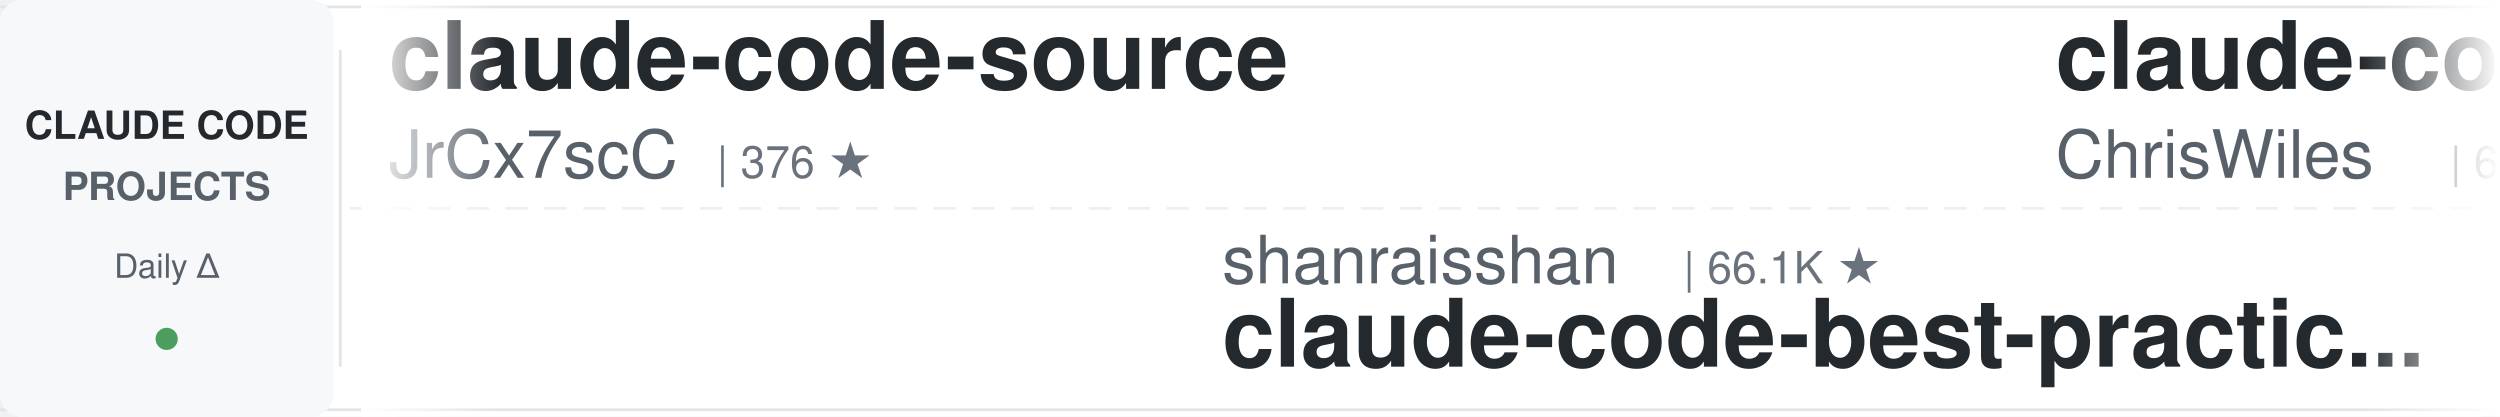
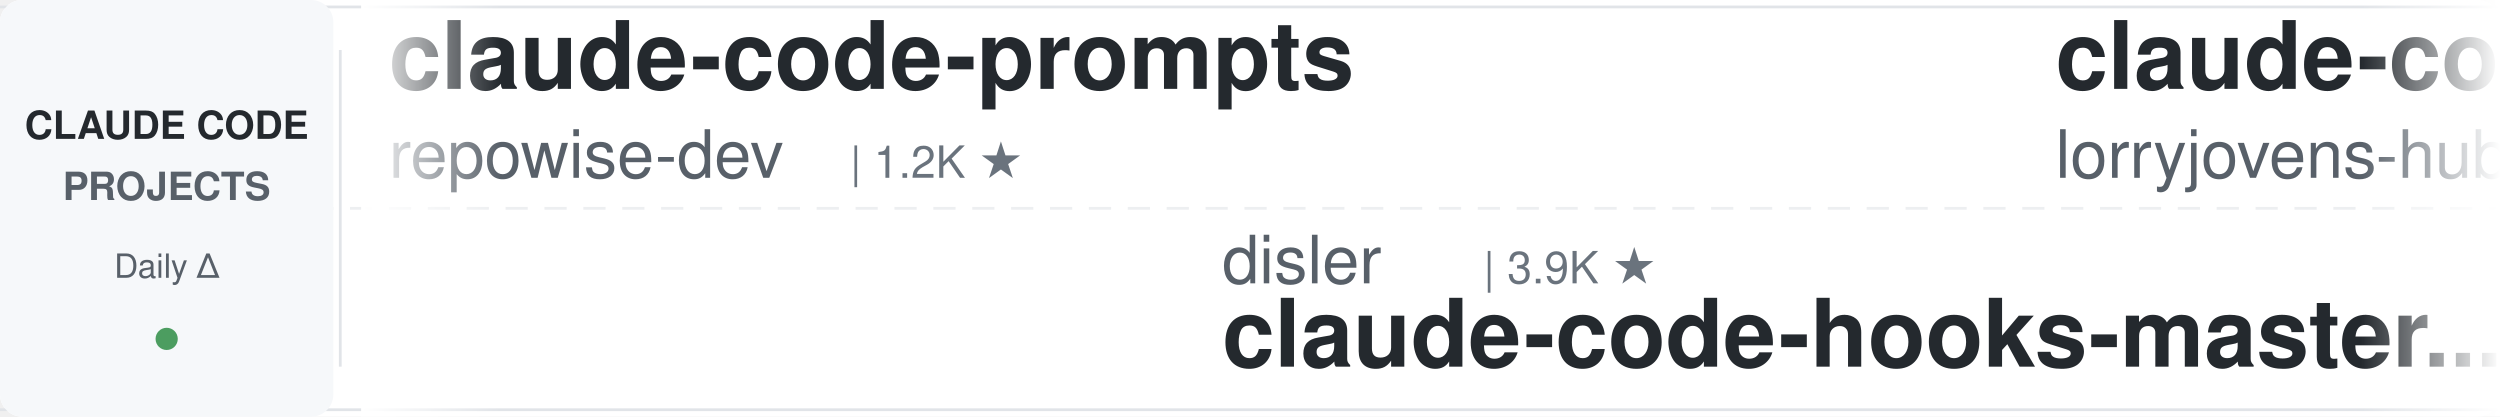
<svg xmlns="http://www.w3.org/2000/svg" width="900" height="150">
  <defs>
    <linearGradient id="leftFade" x1="0%" y1="0%" x2="100%" y2="0%">
      <stop offset="0%" style="stop-color:#ffffff;stop-opacity:1" />
      <stop offset="100%" style="stop-color:#ffffff;stop-opacity:0" />
    </linearGradient>
    <linearGradient id="rightFade" x1="0%" y1="0%" x2="100%" y2="0%">
      <stop offset="0%" style="stop-color:#ffffff;stop-opacity:0" />
      <stop offset="100%" style="stop-color:#ffffff;stop-opacity:1" />
    </linearGradient>
  </defs>
  <rect width="900" height="150" fill="#ffffff" rx="8" />
  <rect x="0" y="2" width="900" height="1" fill="#e1e4e8" />
  <rect x="0" y="147" width="900" height="1" fill="#e1e4e8" />
  <line x1="0" y1="75" x2="900" y2="75" stroke="#e1e4e8" stroke-width="1" stroke-dasharray="8 6" opacity="0.6" />
  <rect x="0" y="0" width="120" height="150" fill="#f6f8fa" rx="8" />
  <text x="60" y="50" font-family="-apple-system, BlinkMacSystemFont, 'Segoe UI', Helvetica, Arial, sans-serif" font-size="14" font-weight="600" fill="#24292e" text-anchor="middle">CLAUDE CODE</text>
  <text x="60" y="72" font-family="-apple-system, BlinkMacSystemFont, 'Segoe UI', Helvetica, Arial, sans-serif" font-size="14" font-weight="600" fill="#586069" text-anchor="middle">PROJECTS</text>
  <text x="60" y="100" font-family="-apple-system, BlinkMacSystemFont, 'Segoe UI', Helvetica, Arial, sans-serif" font-size="12" font-weight="500" fill="#586069" text-anchor="middle">Daily Δ</text>
  <circle cx="60" cy="122" r="4" fill="#22863a" opacity="0.8" />
  <rect x="122" y="18" width="1" height="114" fill="#e1e4e8" />
  <clipPath id="tickerClip">
    <rect x="130" y="0" width="770" height="150" />
  </clipPath>
  <g clip-path="url(#tickerClip)">
    <g id="tickerItems">
      <animateTransform attributeName="transform" attributeType="XML" type="translate" from="0 0" to="-3000 0" dur="54s" repeatCount="indefinite" />
      <g transform="translate(0, 0)">
-         <text x="140" y="32" font-family="-apple-system, BlinkMacSystemFont, 'Segoe UI', Helvetica, Arial, sans-serif" font-size="34" font-weight="600" fill="#24292e">claude-code-source</text>
-         <text x="140" y="64" font-family="-apple-system, BlinkMacSystemFont, 'Segoe UI', Helvetica, Arial, sans-serif" font-size="24" font-weight="400" fill="#586069">JrCx7scC</text>
-         <text x="258" y="64" font-family="-apple-system, BlinkMacSystemFont, 'Segoe UI', Helvetica, Arial, sans-serif" font-size="16" font-weight="500" fill="#6a737d">| 376 ★</text>
+         <text x="140" y="32" font-family="-apple-system, BlinkMacSystemFont, 'Segoe UI', Helvetica, Arial, sans-serif" font-size="34" font-weight="600" fill="#24292e">claude-code-prompts</text>
+         <text x="140" y="64" font-family="-apple-system, BlinkMacSystemFont, 'Segoe UI', Helvetica, Arial, sans-serif" font-size="24" font-weight="400" fill="#586069">repowise-dev</text>
+         <text x="306" y="64" font-family="-apple-system, BlinkMacSystemFont, 'Segoe UI', Helvetica, Arial, sans-serif" font-size="16" font-weight="500" fill="#6a737d">| 1.2K ★</text>
      </g>
      <g transform="translate(300, 0)">
-         <text x="140" y="102" font-family="-apple-system, BlinkMacSystemFont, 'Segoe UI', Helvetica, Arial, sans-serif" font-size="24" font-weight="400" fill="#586069">shanraisshan</text>
-         <text x="306" y="102" font-family="-apple-system, BlinkMacSystemFont, 'Segoe UI', Helvetica, Arial, sans-serif" font-size="16" font-weight="500" fill="#6a737d">| 66.1K ★</text>
-         <text x="140" y="132" font-family="-apple-system, BlinkMacSystemFont, 'Segoe UI', Helvetica, Arial, sans-serif" font-size="34" font-weight="600" fill="#24292e">claude-code-best-practic...</text>
+         <text x="140" y="102" font-family="-apple-system, BlinkMacSystemFont, 'Segoe UI', Helvetica, Arial, sans-serif" font-size="24" font-weight="400" fill="#586069">disler</text>
+         <text x="234" y="102" font-family="-apple-system, BlinkMacSystemFont, 'Segoe UI', Helvetica, Arial, sans-serif" font-size="16" font-weight="500" fill="#6a737d">| 3.9K ★</text>
+         <text x="140" y="132" font-family="-apple-system, BlinkMacSystemFont, 'Segoe UI', Helvetica, Arial, sans-serif" font-size="34" font-weight="600" fill="#24292e">claude-code-hooks-master...</text>
      </g>
      <g transform="translate(600, 0)">
-         <text x="140" y="32" font-family="-apple-system, BlinkMacSystemFont, 'Segoe UI', Helvetica, Arial, sans-serif" font-size="34" font-weight="600" fill="#24292e">claude-code-showcase</text>
-         <text x="140" y="64" font-family="-apple-system, BlinkMacSystemFont, 'Segoe UI', Helvetica, Arial, sans-serif" font-size="24" font-weight="400" fill="#586069">ChrisWiles</text>
-         <text x="282" y="64" font-family="-apple-system, BlinkMacSystemFont, 'Segoe UI', Helvetica, Arial, sans-serif" font-size="16" font-weight="500" fill="#6a737d">| 6.1K ★</text>
+         <text x="140" y="32" font-family="-apple-system, BlinkMacSystemFont, 'Segoe UI', Helvetica, Arial, sans-serif" font-size="34" font-weight="600" fill="#24292e">claude-code-rust</text>
+         <text x="140" y="64" font-family="-apple-system, BlinkMacSystemFont, 'Segoe UI', Helvetica, Arial, sans-serif" font-size="24" font-weight="400" fill="#586069">lorryjovens-hub</text>
+         <text x="342" y="64" font-family="-apple-system, BlinkMacSystemFont, 'Segoe UI', Helvetica, Arial, sans-serif" font-size="16" font-weight="500" fill="#6a737d">| 1.7K ★</text>
      </g>
      <g transform="translate(900, 0)">
+         <text x="140" y="102" font-family="-apple-system, BlinkMacSystemFont, 'Segoe UI', Helvetica, Arial, sans-serif" font-size="24" font-weight="400" fill="#586069">digitalsamba</text>
+         <text x="306" y="102" font-family="-apple-system, BlinkMacSystemFont, 'Segoe UI', Helvetica, Arial, sans-serif" font-size="16" font-weight="500" fill="#6a737d">| 2.1K ★</text>
+         <text x="140" y="132" font-family="-apple-system, BlinkMacSystemFont, 'Segoe UI', Helvetica, Arial, sans-serif" font-size="34" font-weight="600" fill="#24292e">claude-code-video-toolki...</text>
+       </g>
+       <g transform="translate(1200, 0)">
+         <text x="140" y="32" font-family="-apple-system, BlinkMacSystemFont, 'Segoe UI', Helvetica, Arial, sans-serif" font-size="34" font-weight="600" fill="#24292e">claude-code-tips</text>
+         <text x="140" y="64" font-family="-apple-system, BlinkMacSystemFont, 'Segoe UI', Helvetica, Arial, sans-serif" font-size="24" font-weight="400" fill="#586069">ykdojo</text>
+         <text x="234" y="64" font-family="-apple-system, BlinkMacSystemFont, 'Segoe UI', Helvetica, Arial, sans-serif" font-size="16" font-weight="500" fill="#6a737d">| 10.1K ★</text>
+       </g>
+       <g transform="translate(1500, 0)">
+         <text x="140" y="102" font-family="-apple-system, BlinkMacSystemFont, 'Segoe UI', Helvetica, Arial, sans-serif" font-size="24" font-weight="400" fill="#586069">1rgs</text>
+         <text x="210" y="102" font-family="-apple-system, BlinkMacSystemFont, 'Segoe UI', Helvetica, Arial, sans-serif" font-size="16" font-weight="500" fill="#6a737d">| 3.7K ★</text>
+         <text x="140" y="132" font-family="-apple-system, BlinkMacSystemFont, 'Segoe UI', Helvetica, Arial, sans-serif" font-size="34" font-weight="600" fill="#24292e">claude-code-proxy</text>
+       </g>
+       <g transform="translate(1800, 0)">
+         <text x="140" y="32" font-family="-apple-system, BlinkMacSystemFont, 'Segoe UI', Helvetica, Arial, sans-serif" font-size="34" font-weight="600" fill="#24292e">how-claude-code-works</text>
+         <text x="140" y="64" font-family="-apple-system, BlinkMacSystemFont, 'Segoe UI', Helvetica, Arial, sans-serif" font-size="24" font-weight="400" fill="#586069">Windy3f3f3f3f</text>
+         <text x="318" y="64" font-family="-apple-system, BlinkMacSystemFont, 'Segoe UI', Helvetica, Arial, sans-serif" font-size="16" font-weight="500" fill="#6a737d">| 3.6K ★</text>
+       </g>
+       <g transform="translate(2100, 0)">
        <text x="140" y="102" font-family="-apple-system, BlinkMacSystemFont, 'Segoe UI', Helvetica, Arial, sans-serif" font-size="24" font-weight="400" fill="#586069">multica-ai</text>
        <text x="282" y="102" font-family="-apple-system, BlinkMacSystemFont, 'Segoe UI', Helvetica, Arial, sans-serif" font-size="16" font-weight="500" fill="#6a737d">| 213.9K ★</text>
        <text x="140" y="132" font-family="-apple-system, BlinkMacSystemFont, 'Segoe UI', Helvetica, Arial, sans-serif" font-size="34" font-weight="600" fill="#24292e">andrej-karpathy-skills</text>
      </g>
-       <g transform="translate(1200, 0)">
-         <text x="140" y="32" font-family="-apple-system, BlinkMacSystemFont, 'Segoe UI', Helvetica, Arial, sans-serif" font-size="34" font-weight="600" fill="#24292e">claude_code_src</text>
-         <text x="140" y="64" font-family="-apple-system, BlinkMacSystemFont, 'Segoe UI', Helvetica, Arial, sans-serif" font-size="24" font-weight="400" fill="#586069">ponponon</text>
-         <text x="258" y="64" font-family="-apple-system, BlinkMacSystemFont, 'Segoe UI', Helvetica, Arial, sans-serif" font-size="16" font-weight="500" fill="#6a737d">| 2.3K ★</text>
-       </g>
-       <g transform="translate(1500, 0)">
-         <text x="140" y="102" font-family="-apple-system, BlinkMacSystemFont, 'Segoe UI', Helvetica, Arial, sans-serif" font-size="24" font-weight="400" fill="#586069">feiskyer</text>
-         <text x="258" y="102" font-family="-apple-system, BlinkMacSystemFont, 'Segoe UI', Helvetica, Arial, sans-serif" font-size="16" font-weight="500" fill="#6a737d">| 1.7K ★</text>
-         <text x="140" y="132" font-family="-apple-system, BlinkMacSystemFont, 'Segoe UI', Helvetica, Arial, sans-serif" font-size="34" font-weight="600" fill="#24292e">claude-code-settings</text>
-       </g>
-       <g transform="translate(1800, 0)">
-         <text x="140" y="32" font-family="-apple-system, BlinkMacSystemFont, 'Segoe UI', Helvetica, Arial, sans-serif" font-size="34" font-weight="600" fill="#24292e">claude-code-from-scratch</text>
-         <text x="140" y="64" font-family="-apple-system, BlinkMacSystemFont, 'Segoe UI', Helvetica, Arial, sans-serif" font-size="24" font-weight="400" fill="#586069">Windy3f3f3f3f</text>
-         <text x="318" y="64" font-family="-apple-system, BlinkMacSystemFont, 'Segoe UI', Helvetica, Arial, sans-serif" font-size="16" font-weight="500" fill="#6a737d">| 2.7K ★</text>
-       </g>
-       <g transform="translate(2100, 0)">
-         <text x="140" y="102" font-family="-apple-system, BlinkMacSystemFont, 'Segoe UI', Helvetica, Arial, sans-serif" font-size="24" font-weight="400" fill="#586069">alejandrobalderas</text>
-         <text x="366" y="102" font-family="-apple-system, BlinkMacSystemFont, 'Segoe UI', Helvetica, Arial, sans-serif" font-size="16" font-weight="500" fill="#6a737d">| 2.8K ★</text>
-         <text x="140" y="132" font-family="-apple-system, BlinkMacSystemFont, 'Segoe UI', Helvetica, Arial, sans-serif" font-size="34" font-weight="600" fill="#24292e">claude-code-from-source</text>
-       </g>
      <g transform="translate(2400, 0)">
-         <text x="140" y="32" font-family="-apple-system, BlinkMacSystemFont, 'Segoe UI', Helvetica, Arial, sans-serif" font-size="34" font-weight="600" fill="#24292e">ECC</text>
-         <text x="140" y="64" font-family="-apple-system, BlinkMacSystemFont, 'Segoe UI', Helvetica, Arial, sans-serif" font-size="24" font-weight="400" fill="#586069">affaan-m</text>
-         <text x="258" y="64" font-family="-apple-system, BlinkMacSystemFont, 'Segoe UI', Helvetica, Arial, sans-serif" font-size="16" font-weight="500" fill="#6a737d">| 261.6K ★</text>
+         <text x="140" y="32" font-family="-apple-system, BlinkMacSystemFont, 'Segoe UI', Helvetica, Arial, sans-serif" font-size="34" font-weight="600" fill="#24292e">everything-claude-code-z...</text>
+         <text x="140" y="64" font-family="-apple-system, BlinkMacSystemFont, 'Segoe UI', Helvetica, Arial, sans-serif" font-size="24" font-weight="400" fill="#586069">xu-xiang</text>
+         <text x="258" y="64" font-family="-apple-system, BlinkMacSystemFont, 'Segoe UI', Helvetica, Arial, sans-serif" font-size="16" font-weight="500" fill="#6a737d">| 2.0K ★</text>
      </g>
      <g transform="translate(2700, 0)">
-         <text x="140" y="102" font-family="-apple-system, BlinkMacSystemFont, 'Segoe UI', Helvetica, Arial, sans-serif" font-size="24" font-weight="400" fill="#586069">ding113</text>
-         <text x="246" y="102" font-family="-apple-system, BlinkMacSystemFont, 'Segoe UI', Helvetica, Arial, sans-serif" font-size="16" font-weight="500" fill="#6a737d">| 3.4K ★</text>
-         <text x="140" y="132" font-family="-apple-system, BlinkMacSystemFont, 'Segoe UI', Helvetica, Arial, sans-serif" font-size="34" font-weight="600" fill="#24292e">claude-code-hub</text>
+         <text x="140" y="102" font-family="-apple-system, BlinkMacSystemFont, 'Segoe UI', Helvetica, Arial, sans-serif" font-size="24" font-weight="400" fill="#586069">techjarves</text>
+         <text x="282" y="102" font-family="-apple-system, BlinkMacSystemFont, 'Segoe UI', Helvetica, Arial, sans-serif" font-size="16" font-weight="500" fill="#6a737d">| 1.5K ★</text>
+         <text x="140" y="132" font-family="-apple-system, BlinkMacSystemFont, 'Segoe UI', Helvetica, Arial, sans-serif" font-size="34" font-weight="600" fill="#24292e">ClaudeCode-Portable</text>
      </g>
      <g transform="translate(3000, 0)">
-         <text x="140" y="32" font-family="-apple-system, BlinkMacSystemFont, 'Segoe UI', Helvetica, Arial, sans-serif" font-size="34" font-weight="600" fill="#24292e">claude-code-source</text>
-         <text x="140" y="64" font-family="-apple-system, BlinkMacSystemFont, 'Segoe UI', Helvetica, Arial, sans-serif" font-size="24" font-weight="400" fill="#586069">JrCx7scC</text>
-         <text x="258" y="64" font-family="-apple-system, BlinkMacSystemFont, 'Segoe UI', Helvetica, Arial, sans-serif" font-size="16" font-weight="500" fill="#6a737d">| 376 ★</text>
+         <text x="140" y="32" font-family="-apple-system, BlinkMacSystemFont, 'Segoe UI', Helvetica, Arial, sans-serif" font-size="34" font-weight="600" fill="#24292e">claude-code-prompts</text>
+         <text x="140" y="64" font-family="-apple-system, BlinkMacSystemFont, 'Segoe UI', Helvetica, Arial, sans-serif" font-size="24" font-weight="400" fill="#586069">repowise-dev</text>
+         <text x="306" y="64" font-family="-apple-system, BlinkMacSystemFont, 'Segoe UI', Helvetica, Arial, sans-serif" font-size="16" font-weight="500" fill="#6a737d">| 1.2K ★</text>
      </g>
      <g transform="translate(3300, 0)">
-         <text x="140" y="102" font-family="-apple-system, BlinkMacSystemFont, 'Segoe UI', Helvetica, Arial, sans-serif" font-size="24" font-weight="400" fill="#586069">shanraisshan</text>
-         <text x="306" y="102" font-family="-apple-system, BlinkMacSystemFont, 'Segoe UI', Helvetica, Arial, sans-serif" font-size="16" font-weight="500" fill="#6a737d">| 66.1K ★</text>
-         <text x="140" y="132" font-family="-apple-system, BlinkMacSystemFont, 'Segoe UI', Helvetica, Arial, sans-serif" font-size="34" font-weight="600" fill="#24292e">claude-code-best-practic...</text>
+         <text x="140" y="102" font-family="-apple-system, BlinkMacSystemFont, 'Segoe UI', Helvetica, Arial, sans-serif" font-size="24" font-weight="400" fill="#586069">disler</text>
+         <text x="234" y="102" font-family="-apple-system, BlinkMacSystemFont, 'Segoe UI', Helvetica, Arial, sans-serif" font-size="16" font-weight="500" fill="#6a737d">| 3.9K ★</text>
+         <text x="140" y="132" font-family="-apple-system, BlinkMacSystemFont, 'Segoe UI', Helvetica, Arial, sans-serif" font-size="34" font-weight="600" fill="#24292e">claude-code-hooks-master...</text>
      </g>
      <g transform="translate(3600, 0)">
-         <text x="140" y="32" font-family="-apple-system, BlinkMacSystemFont, 'Segoe UI', Helvetica, Arial, sans-serif" font-size="34" font-weight="600" fill="#24292e">claude-code-showcase</text>
-         <text x="140" y="64" font-family="-apple-system, BlinkMacSystemFont, 'Segoe UI', Helvetica, Arial, sans-serif" font-size="24" font-weight="400" fill="#586069">ChrisWiles</text>
-         <text x="282" y="64" font-family="-apple-system, BlinkMacSystemFont, 'Segoe UI', Helvetica, Arial, sans-serif" font-size="16" font-weight="500" fill="#6a737d">| 6.1K ★</text>
+         <text x="140" y="32" font-family="-apple-system, BlinkMacSystemFont, 'Segoe UI', Helvetica, Arial, sans-serif" font-size="34" font-weight="600" fill="#24292e">claude-code-rust</text>
+         <text x="140" y="64" font-family="-apple-system, BlinkMacSystemFont, 'Segoe UI', Helvetica, Arial, sans-serif" font-size="24" font-weight="400" fill="#586069">lorryjovens-hub</text>
+         <text x="342" y="64" font-family="-apple-system, BlinkMacSystemFont, 'Segoe UI', Helvetica, Arial, sans-serif" font-size="16" font-weight="500" fill="#6a737d">| 1.7K ★</text>
      </g>
      <g transform="translate(3900, 0)">
-         <text x="140" y="102" font-family="-apple-system, BlinkMacSystemFont, 'Segoe UI', Helvetica, Arial, sans-serif" font-size="24" font-weight="400" fill="#586069">multica-ai</text>
-         <text x="282" y="102" font-family="-apple-system, BlinkMacSystemFont, 'Segoe UI', Helvetica, Arial, sans-serif" font-size="16" font-weight="500" fill="#6a737d">| 213.9K ★</text>
-         <text x="140" y="132" font-family="-apple-system, BlinkMacSystemFont, 'Segoe UI', Helvetica, Arial, sans-serif" font-size="34" font-weight="600" fill="#24292e">andrej-karpathy-skills</text>
+         <text x="140" y="102" font-family="-apple-system, BlinkMacSystemFont, 'Segoe UI', Helvetica, Arial, sans-serif" font-size="24" font-weight="400" fill="#586069">digitalsamba</text>
+         <text x="306" y="102" font-family="-apple-system, BlinkMacSystemFont, 'Segoe UI', Helvetica, Arial, sans-serif" font-size="16" font-weight="500" fill="#6a737d">| 2.1K ★</text>
+         <text x="140" y="132" font-family="-apple-system, BlinkMacSystemFont, 'Segoe UI', Helvetica, Arial, sans-serif" font-size="34" font-weight="600" fill="#24292e">claude-code-video-toolki...</text>
      </g>
    </g>
  </g>
  <rect x="130" y="0" width="50" height="150" fill="url(#leftFade)" />
  <rect x="850" y="0" width="50" height="150" fill="url(#rightFade)" />
</svg>
